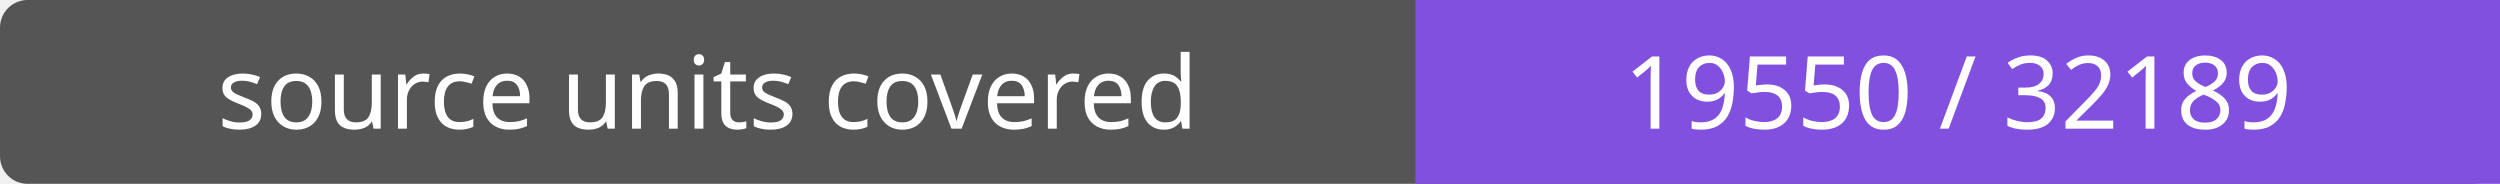
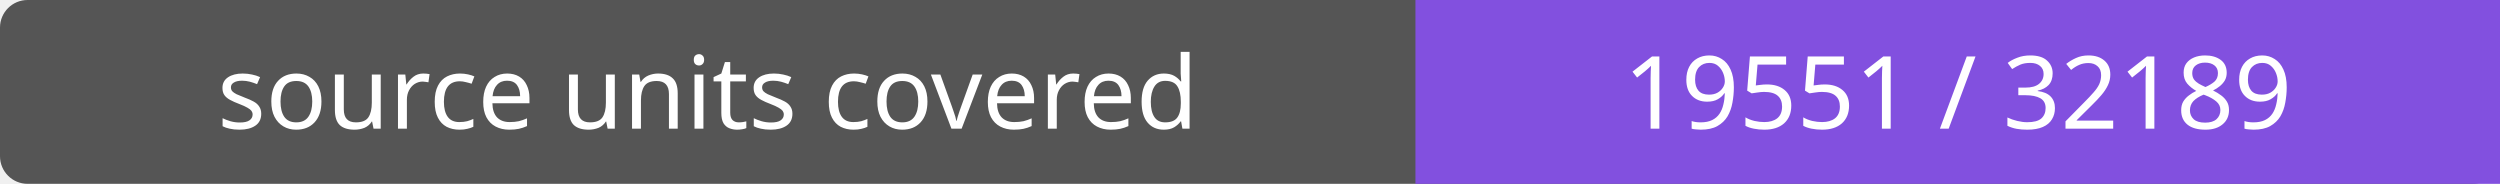
- <svg xmlns="http://www.w3.org/2000/svg" width="272" height="20" role="img" aria-label="source units covered: 19550 / 32189">
+ <svg xmlns="http://www.w3.org/2000/svg" width="272" height="20" role="img" aria-label="source units covered: 19551 / 32189">
  <rect width="272" height="20" rx="3" fill="#555" />
  <path fill="#8250df" d="M154 0h118v20H154z" />
  <g fill="#fff" text-anchor="middle" font-family="Verdana,sans-serif" font-size="11">
    <text x="77.0" y="14">source units covered</text>
-     <text x="213.0" y="14">19550 / 32189</text>
+     <text x="213.0" y="14">19551 / 32189</text>
  </g>
</svg>
